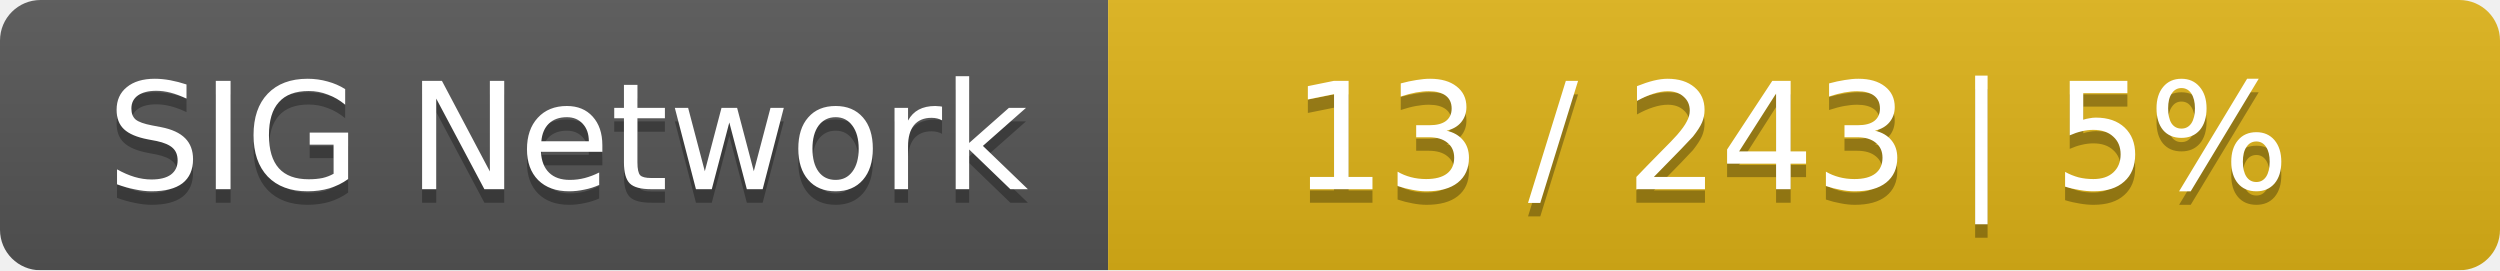
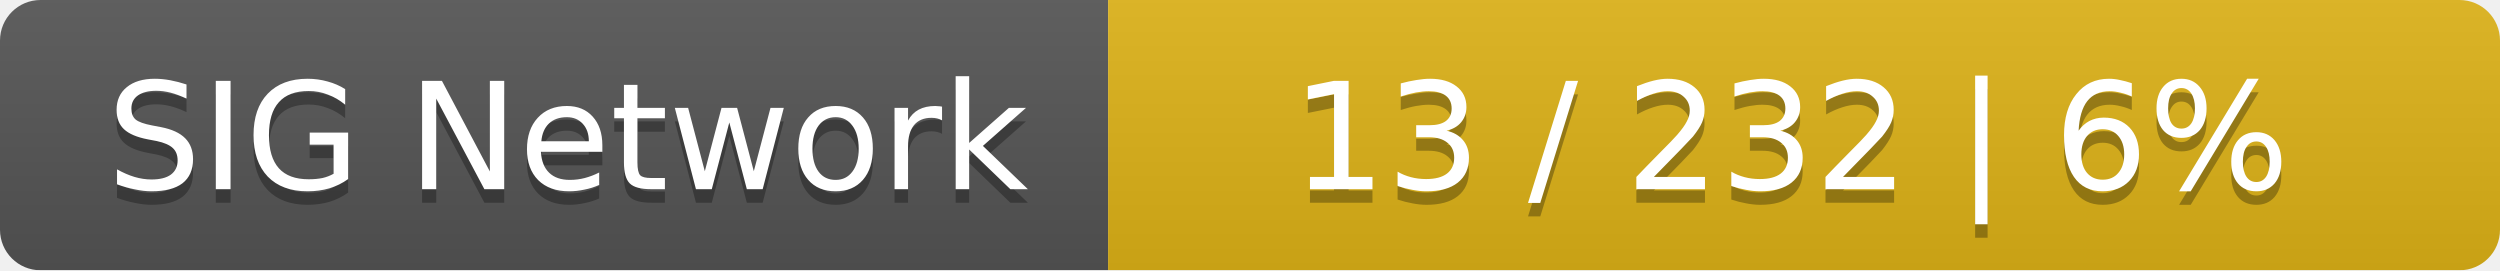
<svg xmlns="http://www.w3.org/2000/svg" width="185" height="20">
  <linearGradient id="smooth" x2="0" y2="100%">
    <stop offset="0" stop-color="#bbb" stop-opacity=".1" />
    <stop offset="1" stop-opacity=".1" />
  </linearGradient>
  <mask id="round">
    <rect width="185" height="20" rx="3" fill="#fff" />
  </mask>
  <g mask="url(#round)">
    <rect width="82" height="20" fill="#555" />
    <rect x="82" width="103" height="20" fill="#dfb317" />
    <rect width="185" height="20" fill="url(#smooth)" />
  </g>
  <g fill="#fff" text-anchor="middle" font-family="DejaVu Sans,Verdana,Geneva,sans-serif" font-size="11">
    <text x="42" y="15" fill="#010101" fill-opacity=".3">SIG Network</text>
    <text x="42" y="14">SIG Network</text>
-     <text x="132.5" y="15" fill="#010101" fill-opacity=".3">13 / 243    |    5%</text>
-     <text x="132.5" y="14">13 / 243    |    5%</text>
+     <text x="132.5" y="15" fill="#010101" fill-opacity=".3">13 / 232    |    6%</text>
+     <text x="132.5" y="14">13 / 232    |    6%</text>
  </g>
</svg>
